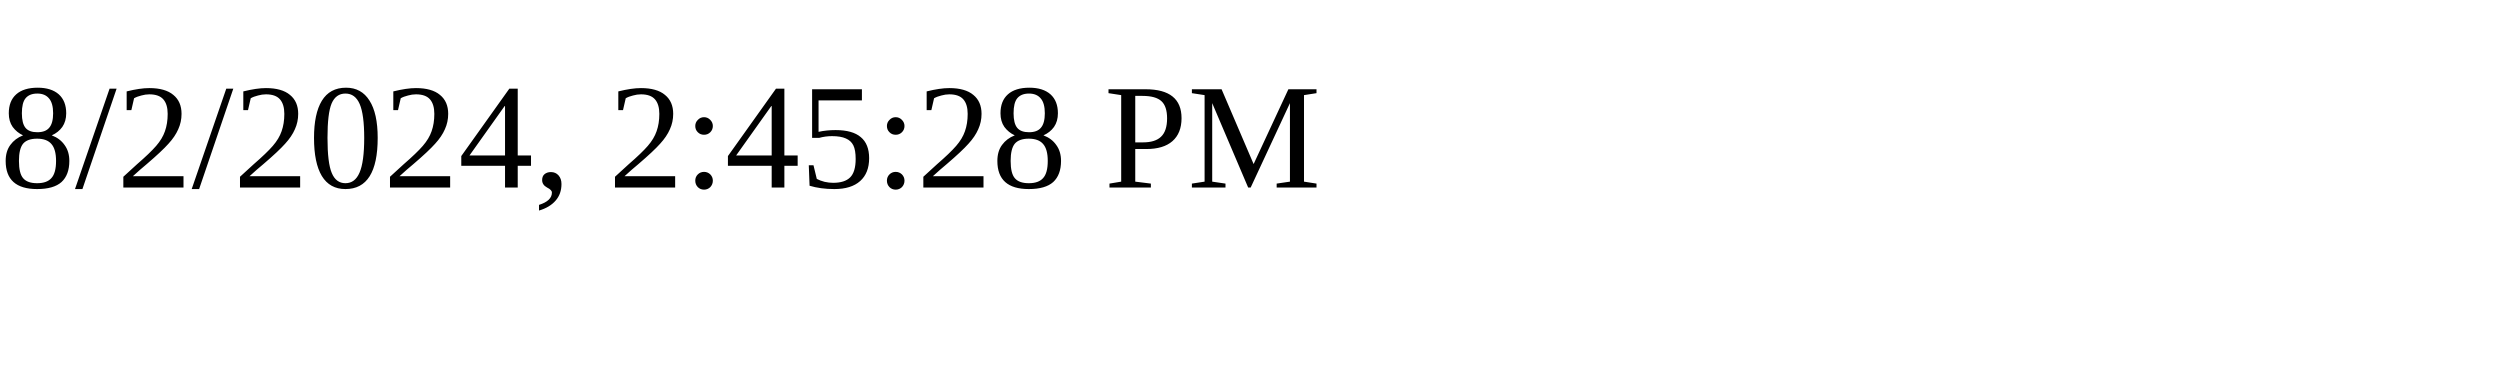
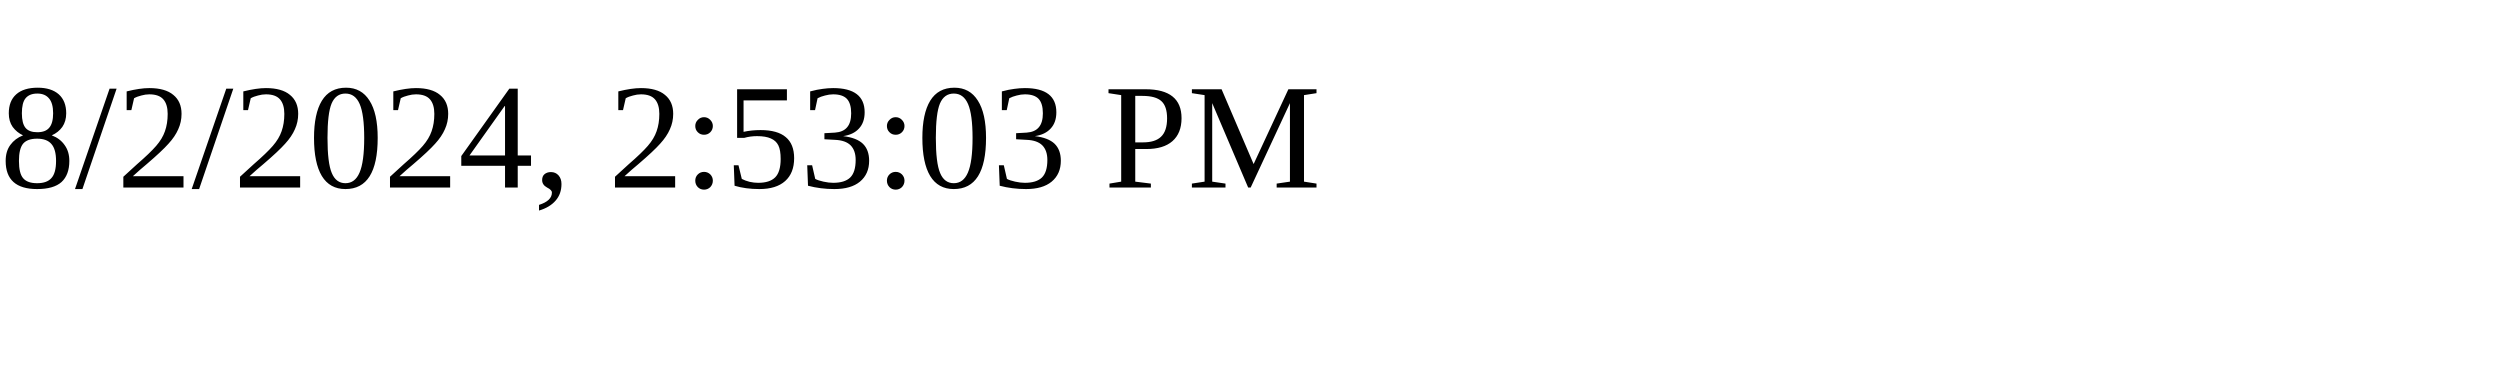
<svg xmlns="http://www.w3.org/2000/svg" height="30" width="200">
-   <text x="0" y="15">8/2/2024, 2:45:28 PM</text>
+   <text x="0" y="15">8/2/2024, 2:53:03 PM</text>
</svg>
